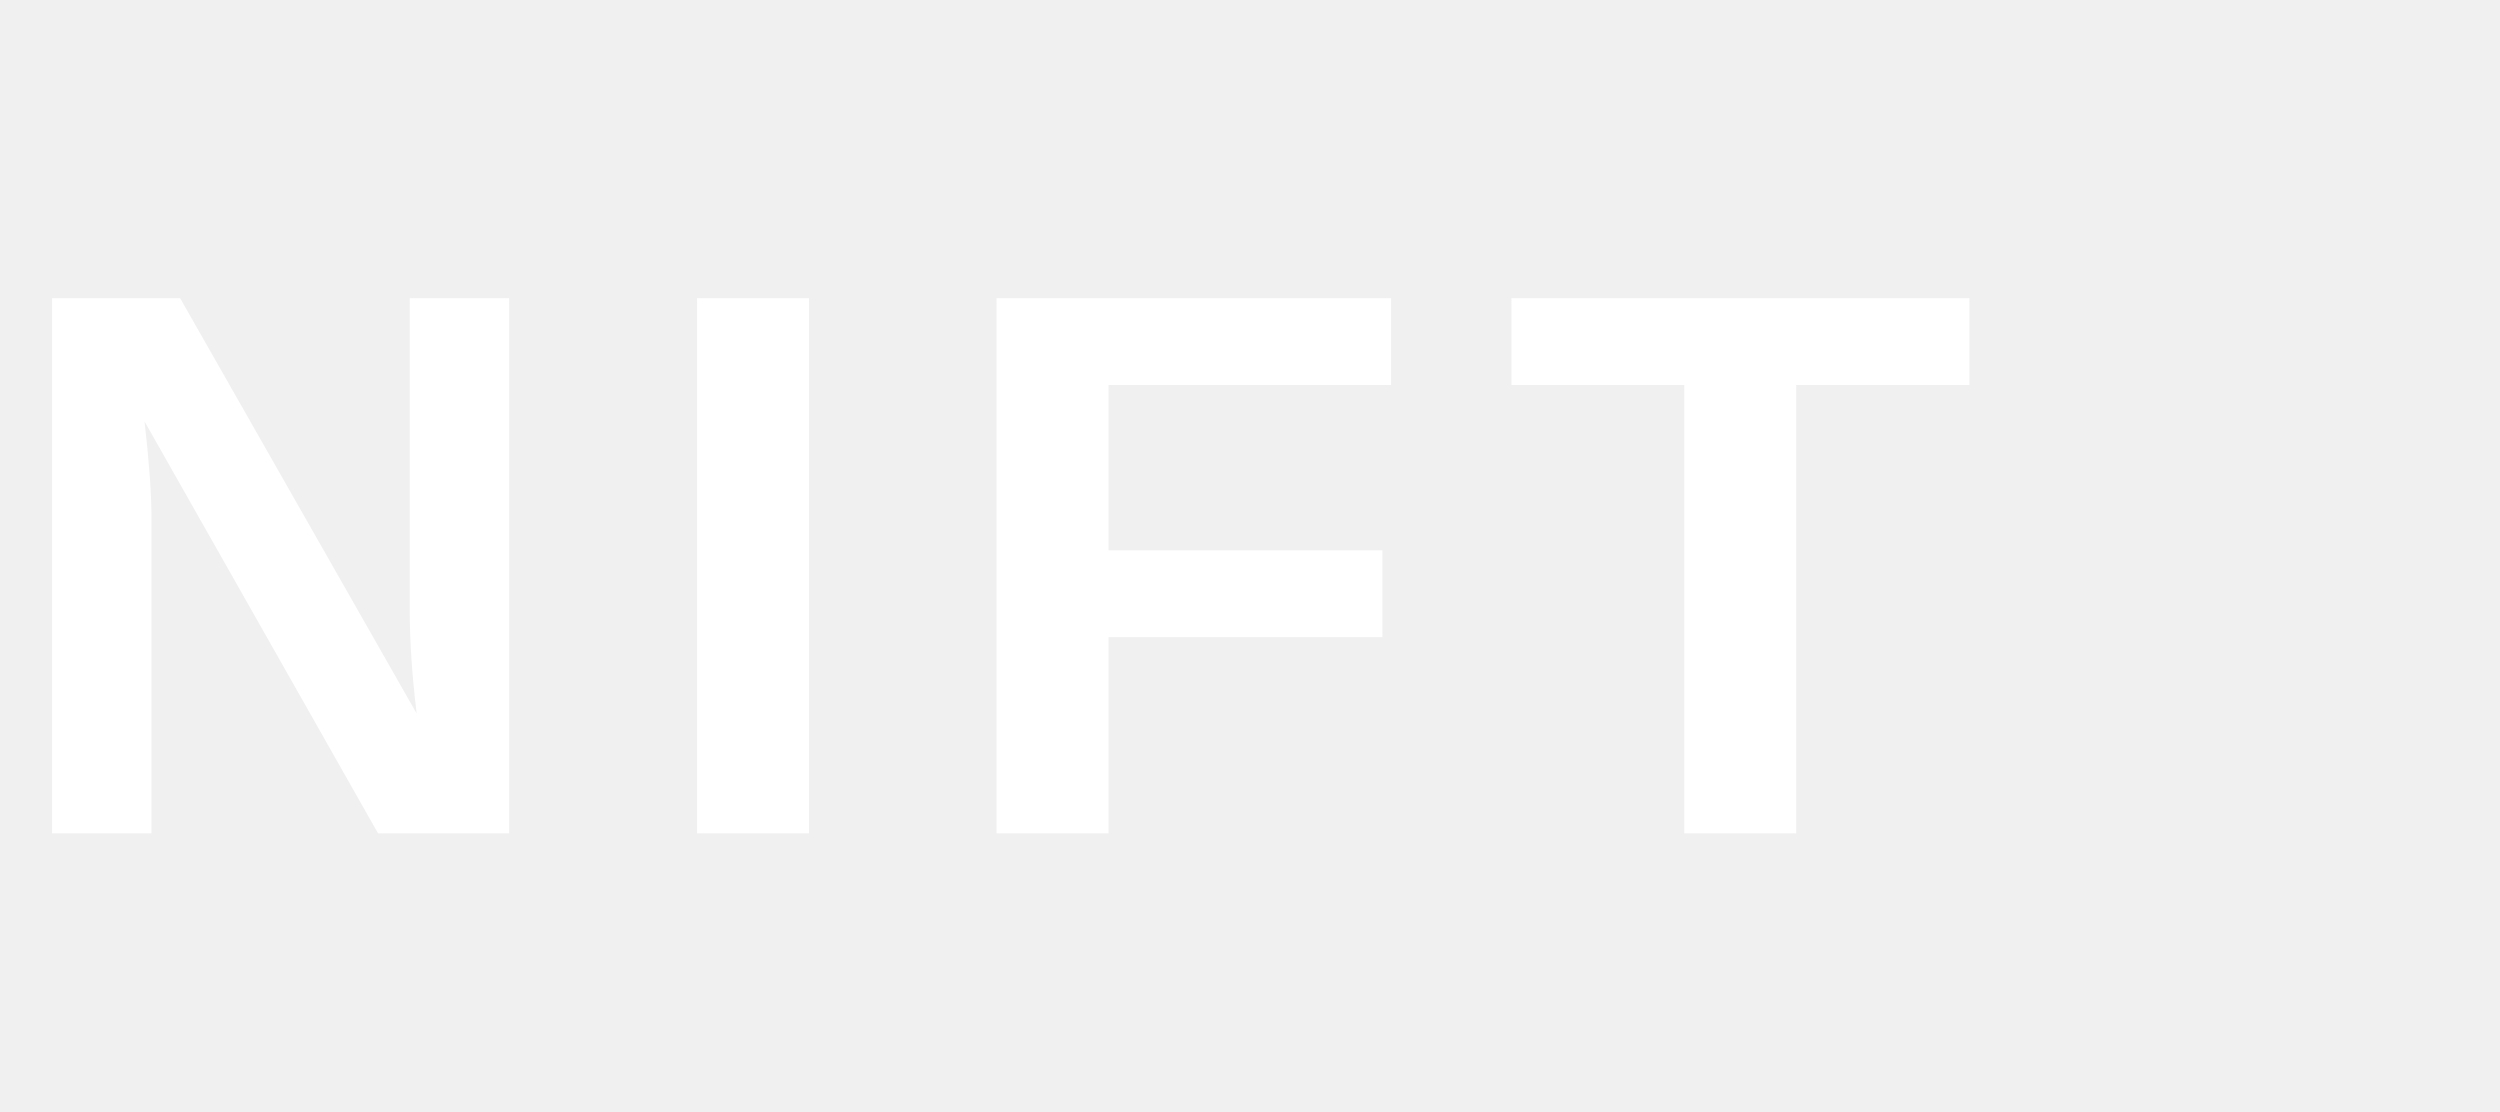
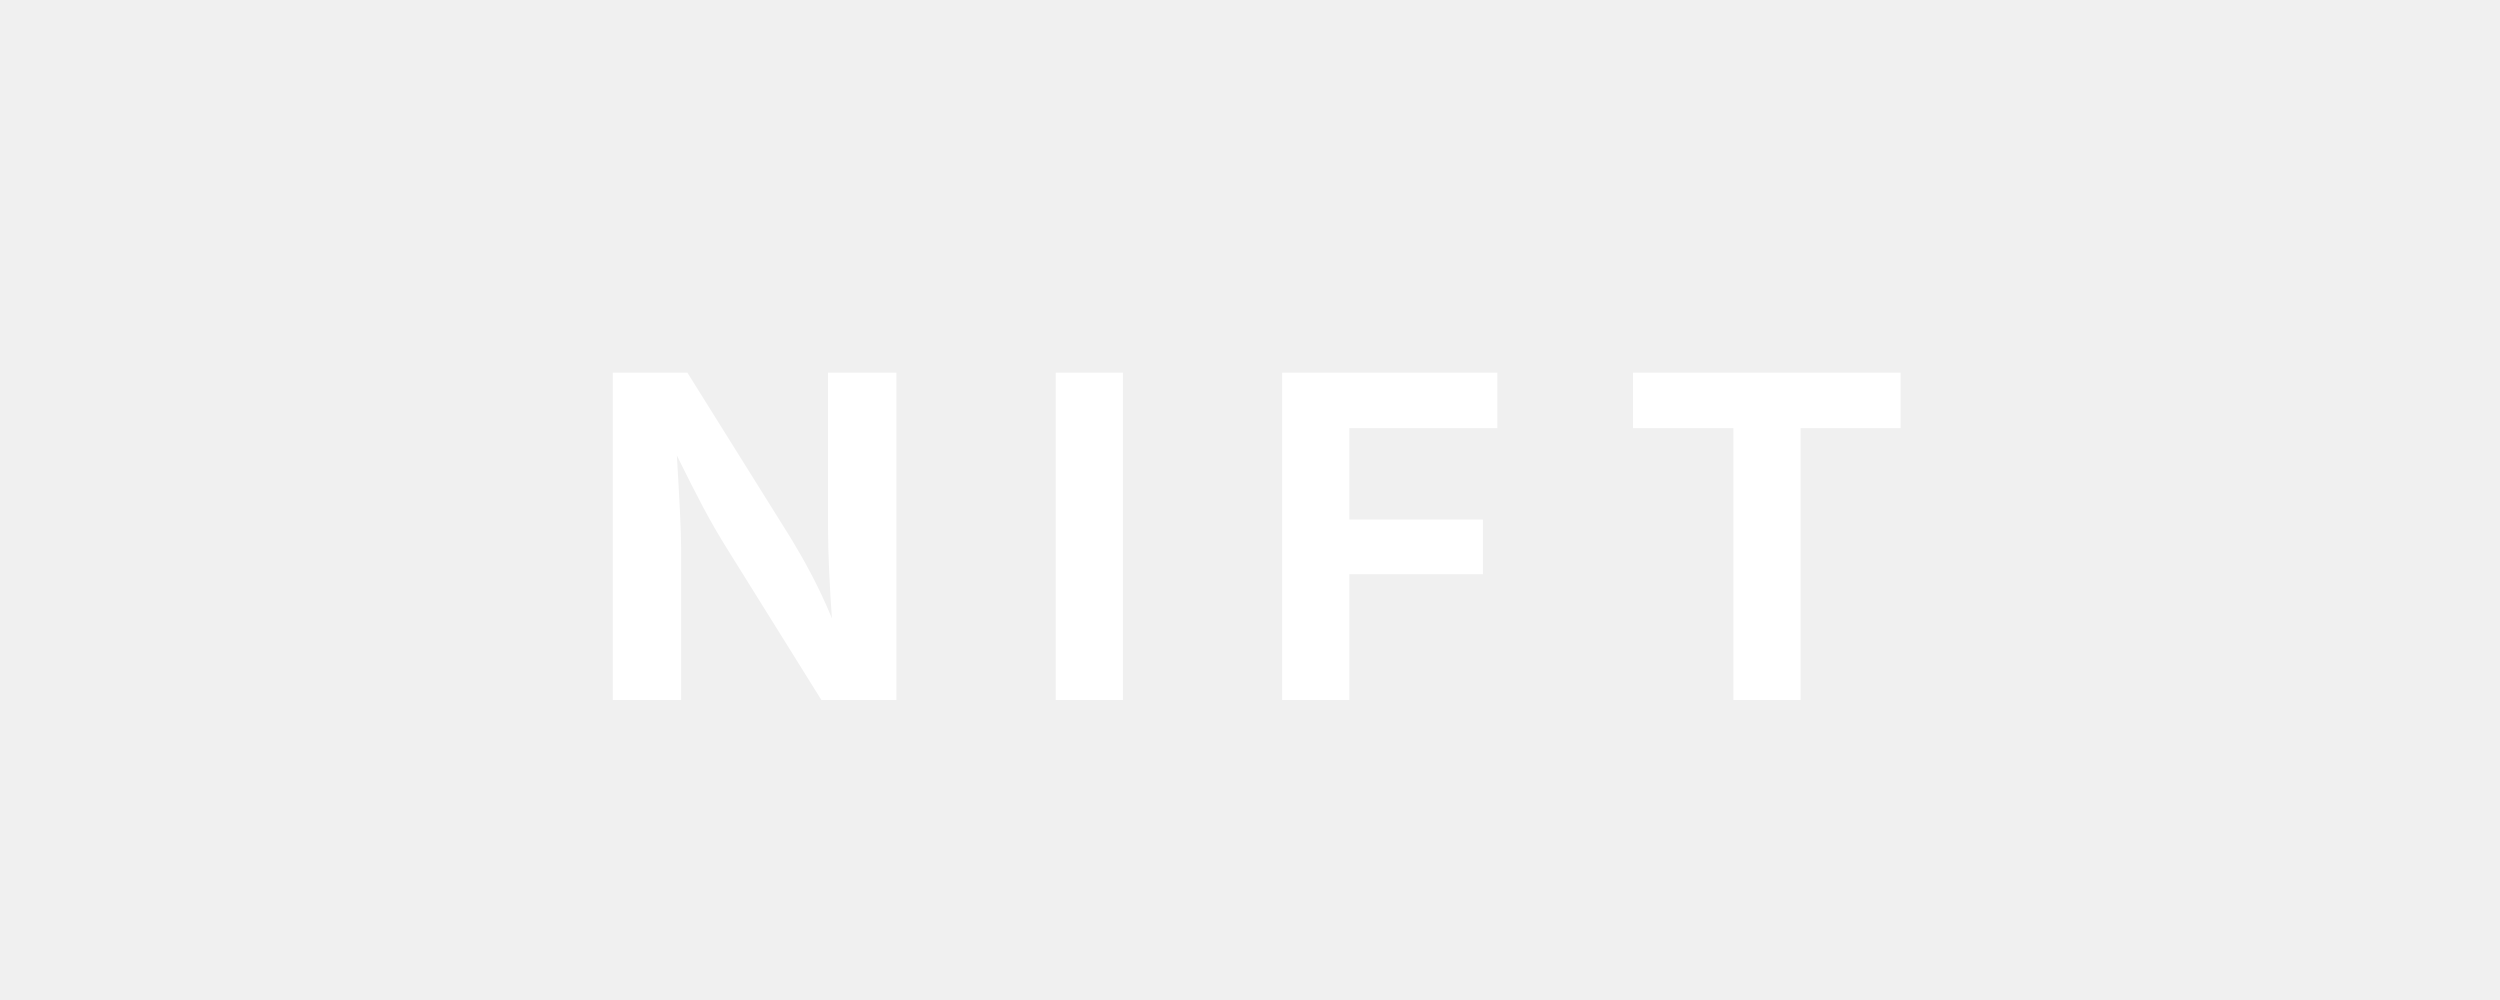
- <svg xmlns="http://www.w3.org/2000/svg" viewBox="0 0 90 40" fill="white">
-   <text x="0" y="30" font-family="'Helvetica Neue', Arial, sans-serif" font-size="28" font-weight="700" letter-spacing="3">NIFT</text>
+ <svg xmlns="http://www.w3.org/2000/svg" viewBox="0 0 100 40" fill="white">
+   <text x="50" y="28" text-anchor="middle" font-family="system-ui, -apple-system, sans-serif" font-size="18" font-weight="700" letter-spacing="4">NIFT</text>
</svg>
